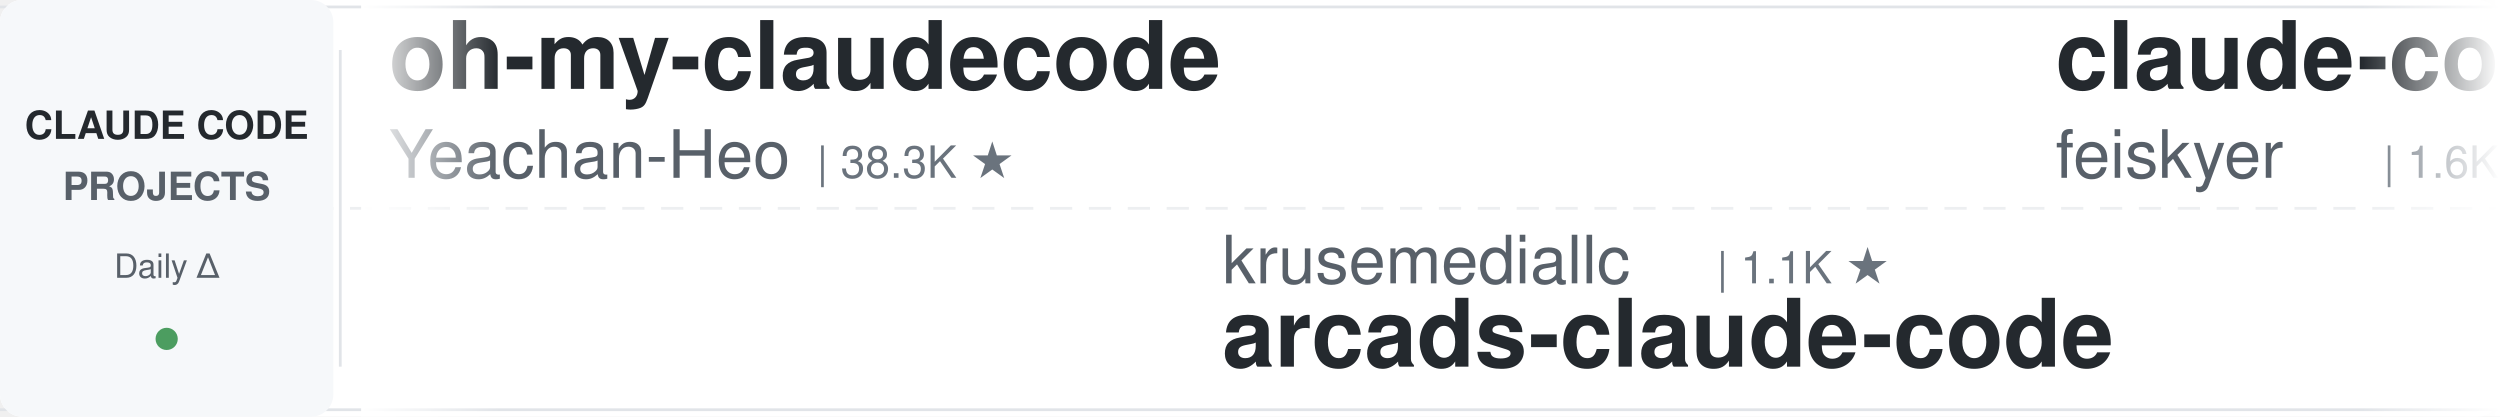
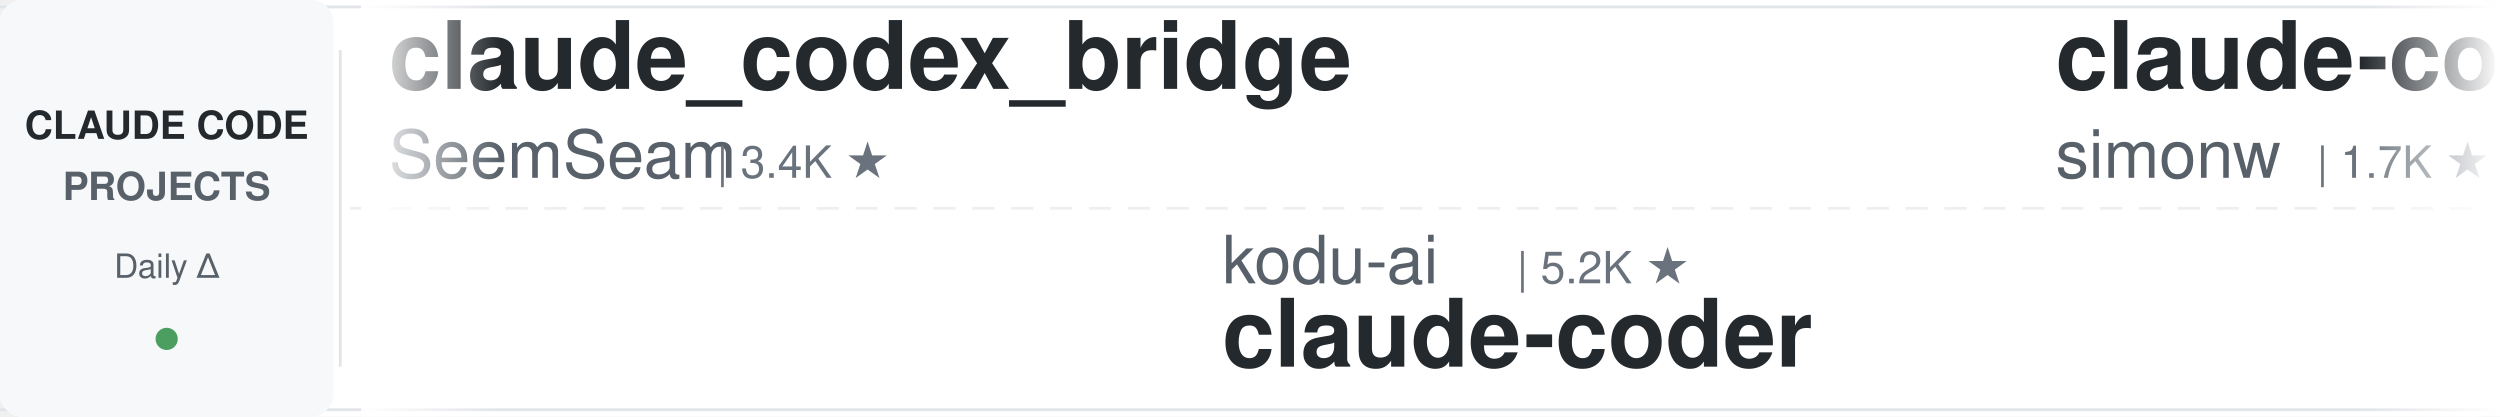
<svg xmlns="http://www.w3.org/2000/svg" width="900" height="150">
  <defs>
    <linearGradient id="leftFade" x1="0%" y1="0%" x2="100%" y2="0%">
      <stop offset="0%" style="stop-color:#ffffff;stop-opacity:1" />
      <stop offset="100%" style="stop-color:#ffffff;stop-opacity:0" />
    </linearGradient>
    <linearGradient id="rightFade" x1="0%" y1="0%" x2="100%" y2="0%">
      <stop offset="0%" style="stop-color:#ffffff;stop-opacity:0" />
      <stop offset="100%" style="stop-color:#ffffff;stop-opacity:1" />
    </linearGradient>
  </defs>
  <rect width="900" height="150" fill="#ffffff" rx="8" />
  <rect x="0" y="2" width="900" height="1" fill="#e1e4e8" />
  <rect x="0" y="147" width="900" height="1" fill="#e1e4e8" />
  <line x1="0" y1="75" x2="900" y2="75" stroke="#e1e4e8" stroke-width="1" stroke-dasharray="8 6" opacity="0.6" />
  <rect x="0" y="0" width="120" height="150" fill="#f6f8fa" rx="8" />
  <text x="60" y="50" font-family="-apple-system, BlinkMacSystemFont, 'Segoe UI', Helvetica, Arial, sans-serif" font-size="14" font-weight="600" fill="#24292e" text-anchor="middle">CLAUDE CODE</text>
  <text x="60" y="72" font-family="-apple-system, BlinkMacSystemFont, 'Segoe UI', Helvetica, Arial, sans-serif" font-size="14" font-weight="600" fill="#586069" text-anchor="middle">PROJECTS</text>
  <text x="60" y="100" font-family="-apple-system, BlinkMacSystemFont, 'Segoe UI', Helvetica, Arial, sans-serif" font-size="12" font-weight="500" fill="#586069" text-anchor="middle">Daily Δ</text>
  <circle cx="60" cy="122" r="4" fill="#22863a" opacity="0.8" />
  <rect x="122" y="18" width="1" height="114" fill="#e1e4e8" />
  <clipPath id="tickerClip">
    <rect x="130" y="0" width="770" height="150" />
  </clipPath>
  <g clip-path="url(#tickerClip)">
    <g id="tickerItems">
      <animateTransform attributeName="transform" attributeType="XML" type="translate" from="0 0" to="-3000 0" dur="54s" repeatCount="indefinite" />
      <g transform="translate(0, 0)">
-         <text x="140" y="32" font-family="-apple-system, BlinkMacSystemFont, 'Segoe UI', Helvetica, Arial, sans-serif" font-size="34" font-weight="600" fill="#24292e">oh-my-claudecode</text>
-         <text x="140" y="64" font-family="-apple-system, BlinkMacSystemFont, 'Segoe UI', Helvetica, Arial, sans-serif" font-size="24" font-weight="400" fill="#586069">Yeachan-Heo</text>
-         <text x="294" y="64" font-family="-apple-system, BlinkMacSystemFont, 'Segoe UI', Helvetica, Arial, sans-serif" font-size="16" font-weight="500" fill="#6a737d">| 38.3K ★</text>
+         <text x="140" y="32" font-family="-apple-system, BlinkMacSystemFont, 'Segoe UI', Helvetica, Arial, sans-serif" font-size="34" font-weight="600" fill="#24292e">claude_codex_bridge</text>
+         <text x="140" y="64" font-family="-apple-system, BlinkMacSystemFont, 'Segoe UI', Helvetica, Arial, sans-serif" font-size="24" font-weight="400" fill="#586069">SeemSeam</text>
+         <text x="258" y="64" font-family="-apple-system, BlinkMacSystemFont, 'Segoe UI', Helvetica, Arial, sans-serif" font-size="16" font-weight="500" fill="#6a737d">| 3.4K ★</text>
      </g>
      <g transform="translate(300, 0)">
-         <text x="140" y="102" font-family="-apple-system, BlinkMacSystemFont, 'Segoe UI', Helvetica, Arial, sans-serif" font-size="24" font-weight="400" fill="#586069">krusemediallc</text>
-         <text x="318" y="102" font-family="-apple-system, BlinkMacSystemFont, 'Segoe UI', Helvetica, Arial, sans-serif" font-size="16" font-weight="500" fill="#6a737d">| 1.1K ★</text>
-         <text x="140" y="132" font-family="-apple-system, BlinkMacSystemFont, 'Segoe UI', Helvetica, Arial, sans-serif" font-size="34" font-weight="600" fill="#24292e">arcads-claude-code</text>
+         <text x="140" y="102" font-family="-apple-system, BlinkMacSystemFont, 'Segoe UI', Helvetica, Arial, sans-serif" font-size="24" font-weight="400" fill="#586069">kodu-ai</text>
+         <text x="246" y="102" font-family="-apple-system, BlinkMacSystemFont, 'Segoe UI', Helvetica, Arial, sans-serif" font-size="16" font-weight="500" fill="#6a737d">| 5.2K ★</text>
+         <text x="140" y="132" font-family="-apple-system, BlinkMacSystemFont, 'Segoe UI', Helvetica, Arial, sans-serif" font-size="34" font-weight="600" fill="#24292e">claude-coder</text>
      </g>
      <g transform="translate(600, 0)">
-         <text x="140" y="32" font-family="-apple-system, BlinkMacSystemFont, 'Segoe UI', Helvetica, Arial, sans-serif" font-size="34" font-weight="600" fill="#24292e">claude-code-settings</text>
-         <text x="140" y="64" font-family="-apple-system, BlinkMacSystemFont, 'Segoe UI', Helvetica, Arial, sans-serif" font-size="24" font-weight="400" fill="#586069">feiskyer</text>
-         <text x="258" y="64" font-family="-apple-system, BlinkMacSystemFont, 'Segoe UI', Helvetica, Arial, sans-serif" font-size="16" font-weight="500" fill="#6a737d">| 1.6K ★</text>
+         <text x="140" y="32" font-family="-apple-system, BlinkMacSystemFont, 'Segoe UI', Helvetica, Arial, sans-serif" font-size="34" font-weight="600" fill="#24292e">claude-code-transcripts</text>
+         <text x="140" y="64" font-family="-apple-system, BlinkMacSystemFont, 'Segoe UI', Helvetica, Arial, sans-serif" font-size="24" font-weight="400" fill="#586069">simonw</text>
+         <text x="234" y="64" font-family="-apple-system, BlinkMacSystemFont, 'Segoe UI', Helvetica, Arial, sans-serif" font-size="16" font-weight="500" fill="#6a737d">| 1.7K ★</text>
      </g>
      <g transform="translate(900, 0)">
-         <text x="140" y="102" font-family="-apple-system, BlinkMacSystemFont, 'Segoe UI', Helvetica, Arial, sans-serif" font-size="24" font-weight="400" fill="#586069">rohitg00</text>
-         <text x="258" y="102" font-family="-apple-system, BlinkMacSystemFont, 'Segoe UI', Helvetica, Arial, sans-serif" font-size="16" font-weight="500" fill="#6a737d">| 2.4K ★</text>
-         <text x="140" y="132" font-family="-apple-system, BlinkMacSystemFont, 'Segoe UI', Helvetica, Arial, sans-serif" font-size="34" font-weight="600" fill="#24292e">awesome-claude-code-tool...</text>
+         <text x="140" y="102" font-family="-apple-system, BlinkMacSystemFont, 'Segoe UI', Helvetica, Arial, sans-serif" font-size="24" font-weight="400" fill="#586069">affaan-m</text>
+         <text x="258" y="102" font-family="-apple-system, BlinkMacSystemFont, 'Segoe UI', Helvetica, Arial, sans-serif" font-size="16" font-weight="500" fill="#6a737d">| 237.6K ★</text>
+         <text x="140" y="132" font-family="-apple-system, BlinkMacSystemFont, 'Segoe UI', Helvetica, Arial, sans-serif" font-size="34" font-weight="600" fill="#24292e">ECC</text>
      </g>
      <g transform="translate(1200, 0)">
-         <text x="140" y="32" font-family="-apple-system, BlinkMacSystemFont, 'Segoe UI', Helvetica, Arial, sans-serif" font-size="34" font-weight="600" fill="#24292e">Open-ClaudeCode</text>
-         <text x="140" y="64" font-family="-apple-system, BlinkMacSystemFont, 'Segoe UI', Helvetica, Arial, sans-serif" font-size="24" font-weight="400" fill="#586069">LING71671</text>
-         <text x="270" y="64" font-family="-apple-system, BlinkMacSystemFont, 'Segoe UI', Helvetica, Arial, sans-serif" font-size="16" font-weight="500" fill="#6a737d">| 932 ★</text>
+         <text x="140" y="32" font-family="-apple-system, BlinkMacSystemFont, 'Segoe UI', Helvetica, Arial, sans-serif" font-size="34" font-weight="600" fill="#24292e">claude-code-spec-workflo...</text>
+         <text x="140" y="64" font-family="-apple-system, BlinkMacSystemFont, 'Segoe UI', Helvetica, Arial, sans-serif" font-size="24" font-weight="400" fill="#586069">Pimzino</text>
+         <text x="246" y="64" font-family="-apple-system, BlinkMacSystemFont, 'Segoe UI', Helvetica, Arial, sans-serif" font-size="16" font-weight="500" fill="#6a737d">| 3.8K ★</text>
      </g>
      <g transform="translate(1500, 0)">
-         <text x="140" y="102" font-family="-apple-system, BlinkMacSystemFont, 'Segoe UI', Helvetica, Arial, sans-serif" font-size="24" font-weight="400" fill="#586069">VoltAgent</text>
-         <text x="270" y="102" font-family="-apple-system, BlinkMacSystemFont, 'Segoe UI', Helvetica, Arial, sans-serif" font-size="16" font-weight="500" fill="#6a737d">| 24.0K ★</text>
-         <text x="140" y="132" font-family="-apple-system, BlinkMacSystemFont, 'Segoe UI', Helvetica, Arial, sans-serif" font-size="34" font-weight="600" fill="#24292e">awesome-claude-code-suba...</text>
+         <text x="140" y="102" font-family="-apple-system, BlinkMacSystemFont, 'Segoe UI', Helvetica, Arial, sans-serif" font-size="24" font-weight="400" fill="#586069">alejandrobalderas</text>
+         <text x="366" y="102" font-family="-apple-system, BlinkMacSystemFont, 'Segoe UI', Helvetica, Arial, sans-serif" font-size="16" font-weight="500" fill="#6a737d">| 2.7K ★</text>
+         <text x="140" y="132" font-family="-apple-system, BlinkMacSystemFont, 'Segoe UI', Helvetica, Arial, sans-serif" font-size="34" font-weight="600" fill="#24292e">claude-code-from-source</text>
      </g>
      <g transform="translate(1800, 0)">
-         <text x="140" y="32" font-family="-apple-system, BlinkMacSystemFont, 'Segoe UI', Helvetica, Arial, sans-serif" font-size="34" font-weight="600" fill="#24292e">claude-code-tudou</text>
-         <text x="140" y="64" font-family="-apple-system, BlinkMacSystemFont, 'Segoe UI', Helvetica, Arial, sans-serif" font-size="24" font-weight="400" fill="#586069">AICoderTudou</text>
-         <text x="306" y="64" font-family="-apple-system, BlinkMacSystemFont, 'Segoe UI', Helvetica, Arial, sans-serif" font-size="16" font-weight="500" fill="#6a737d">| 497 ★</text>
+         <text x="140" y="32" font-family="-apple-system, BlinkMacSystemFont, 'Segoe UI', Helvetica, Arial, sans-serif" font-size="34" font-weight="600" fill="#24292e">claude-code-ultimate-gui...</text>
+         <text x="140" y="64" font-family="-apple-system, BlinkMacSystemFont, 'Segoe UI', Helvetica, Arial, sans-serif" font-size="24" font-weight="400" fill="#586069">FlorianBruniaux</text>
+         <text x="342" y="64" font-family="-apple-system, BlinkMacSystemFont, 'Segoe UI', Helvetica, Arial, sans-serif" font-size="16" font-weight="500" fill="#6a737d">| 5.7K ★</text>
      </g>
      <g transform="translate(2100, 0)">
-         <text x="140" y="102" font-family="-apple-system, BlinkMacSystemFont, 'Segoe UI', Helvetica, Arial, sans-serif" font-size="24" font-weight="400" fill="#586069">xu-xiang</text>
-         <text x="258" y="102" font-family="-apple-system, BlinkMacSystemFont, 'Segoe UI', Helvetica, Arial, sans-serif" font-size="16" font-weight="500" fill="#6a737d">| 1.8K ★</text>
-         <text x="140" y="132" font-family="-apple-system, BlinkMacSystemFont, 'Segoe UI', Helvetica, Arial, sans-serif" font-size="34" font-weight="600" fill="#24292e">everything-claude-code-z...</text>
+         <text x="140" y="102" font-family="-apple-system, BlinkMacSystemFont, 'Segoe UI', Helvetica, Arial, sans-serif" font-size="24" font-weight="400" fill="#586069">anthropics</text>
+         <text x="282" y="102" font-family="-apple-system, BlinkMacSystemFont, 'Segoe UI', Helvetica, Arial, sans-serif" font-size="16" font-weight="500" fill="#6a737d">| 5.7K ★</text>
+         <text x="140" y="132" font-family="-apple-system, BlinkMacSystemFont, 'Segoe UI', Helvetica, Arial, sans-serif" font-size="34" font-weight="600" fill="#24292e">claude-code-security-rev...</text>
      </g>
      <g transform="translate(2400, 0)">
-         <text x="140" y="32" font-family="-apple-system, BlinkMacSystemFont, 'Segoe UI', Helvetica, Arial, sans-serif" font-size="34" font-weight="600" fill="#24292e">claude-code-plugins-plus...</text>
-         <text x="140" y="64" font-family="-apple-system, BlinkMacSystemFont, 'Segoe UI', Helvetica, Arial, sans-serif" font-size="24" font-weight="400" fill="#586069">jeremylongshore</text>
-         <text x="342" y="64" font-family="-apple-system, BlinkMacSystemFont, 'Segoe UI', Helvetica, Arial, sans-serif" font-size="16" font-weight="500" fill="#6a737d">| 2.6K ★</text>
+         <text x="140" y="32" font-family="-apple-system, BlinkMacSystemFont, 'Segoe UI', Helvetica, Arial, sans-serif" font-size="34" font-weight="600" fill="#24292e">andrej-karpathy-skills</text>
+         <text x="140" y="64" font-family="-apple-system, BlinkMacSystemFont, 'Segoe UI', Helvetica, Arial, sans-serif" font-size="24" font-weight="400" fill="#586069">multica-ai</text>
+         <text x="282" y="64" font-family="-apple-system, BlinkMacSystemFont, 'Segoe UI', Helvetica, Arial, sans-serif" font-size="16" font-weight="500" fill="#6a737d">| 199.5K ★</text>
      </g>
      <g transform="translate(2700, 0)">
-         <text x="140" y="102" font-family="-apple-system, BlinkMacSystemFont, 'Segoe UI', Helvetica, Arial, sans-serif" font-size="24" font-weight="400" fill="#586069">huangserva</text>
-         <text x="282" y="102" font-family="-apple-system, BlinkMacSystemFont, 'Segoe UI', Helvetica, Arial, sans-serif" font-size="16" font-weight="500" fill="#6a737d">| 622 ★</text>
-         <text x="140" y="132" font-family="-apple-system, BlinkMacSystemFont, 'Segoe UI', Helvetica, Arial, sans-serif" font-size="34" font-weight="600" fill="#24292e">claude-code-cli</text>
+         <text x="140" y="102" font-family="-apple-system, BlinkMacSystemFont, 'Segoe UI', Helvetica, Arial, sans-serif" font-size="24" font-weight="400" fill="#586069">jqueryscript</text>
+         <text x="306" y="102" font-family="-apple-system, BlinkMacSystemFont, 'Segoe UI', Helvetica, Arial, sans-serif" font-size="16" font-weight="500" fill="#6a737d">| 486 ★</text>
+         <text x="140" y="132" font-family="-apple-system, BlinkMacSystemFont, 'Segoe UI', Helvetica, Arial, sans-serif" font-size="34" font-weight="600" fill="#24292e">awesome-claude-code</text>
      </g>
      <g transform="translate(3000, 0)">
-         <text x="140" y="32" font-family="-apple-system, BlinkMacSystemFont, 'Segoe UI', Helvetica, Arial, sans-serif" font-size="34" font-weight="600" fill="#24292e">oh-my-claudecode</text>
-         <text x="140" y="64" font-family="-apple-system, BlinkMacSystemFont, 'Segoe UI', Helvetica, Arial, sans-serif" font-size="24" font-weight="400" fill="#586069">Yeachan-Heo</text>
-         <text x="294" y="64" font-family="-apple-system, BlinkMacSystemFont, 'Segoe UI', Helvetica, Arial, sans-serif" font-size="16" font-weight="500" fill="#6a737d">| 38.3K ★</text>
+         <text x="140" y="32" font-family="-apple-system, BlinkMacSystemFont, 'Segoe UI', Helvetica, Arial, sans-serif" font-size="34" font-weight="600" fill="#24292e">claude_codex_bridge</text>
+         <text x="140" y="64" font-family="-apple-system, BlinkMacSystemFont, 'Segoe UI', Helvetica, Arial, sans-serif" font-size="24" font-weight="400" fill="#586069">SeemSeam</text>
+         <text x="258" y="64" font-family="-apple-system, BlinkMacSystemFont, 'Segoe UI', Helvetica, Arial, sans-serif" font-size="16" font-weight="500" fill="#6a737d">| 3.4K ★</text>
      </g>
      <g transform="translate(3300, 0)">
-         <text x="140" y="102" font-family="-apple-system, BlinkMacSystemFont, 'Segoe UI', Helvetica, Arial, sans-serif" font-size="24" font-weight="400" fill="#586069">krusemediallc</text>
-         <text x="318" y="102" font-family="-apple-system, BlinkMacSystemFont, 'Segoe UI', Helvetica, Arial, sans-serif" font-size="16" font-weight="500" fill="#6a737d">| 1.1K ★</text>
-         <text x="140" y="132" font-family="-apple-system, BlinkMacSystemFont, 'Segoe UI', Helvetica, Arial, sans-serif" font-size="34" font-weight="600" fill="#24292e">arcads-claude-code</text>
+         <text x="140" y="102" font-family="-apple-system, BlinkMacSystemFont, 'Segoe UI', Helvetica, Arial, sans-serif" font-size="24" font-weight="400" fill="#586069">kodu-ai</text>
+         <text x="246" y="102" font-family="-apple-system, BlinkMacSystemFont, 'Segoe UI', Helvetica, Arial, sans-serif" font-size="16" font-weight="500" fill="#6a737d">| 5.2K ★</text>
+         <text x="140" y="132" font-family="-apple-system, BlinkMacSystemFont, 'Segoe UI', Helvetica, Arial, sans-serif" font-size="34" font-weight="600" fill="#24292e">claude-coder</text>
      </g>
      <g transform="translate(3600, 0)">
-         <text x="140" y="32" font-family="-apple-system, BlinkMacSystemFont, 'Segoe UI', Helvetica, Arial, sans-serif" font-size="34" font-weight="600" fill="#24292e">claude-code-settings</text>
-         <text x="140" y="64" font-family="-apple-system, BlinkMacSystemFont, 'Segoe UI', Helvetica, Arial, sans-serif" font-size="24" font-weight="400" fill="#586069">feiskyer</text>
-         <text x="258" y="64" font-family="-apple-system, BlinkMacSystemFont, 'Segoe UI', Helvetica, Arial, sans-serif" font-size="16" font-weight="500" fill="#6a737d">| 1.6K ★</text>
+         <text x="140" y="32" font-family="-apple-system, BlinkMacSystemFont, 'Segoe UI', Helvetica, Arial, sans-serif" font-size="34" font-weight="600" fill="#24292e">claude-code-transcripts</text>
+         <text x="140" y="64" font-family="-apple-system, BlinkMacSystemFont, 'Segoe UI', Helvetica, Arial, sans-serif" font-size="24" font-weight="400" fill="#586069">simonw</text>
+         <text x="234" y="64" font-family="-apple-system, BlinkMacSystemFont, 'Segoe UI', Helvetica, Arial, sans-serif" font-size="16" font-weight="500" fill="#6a737d">| 1.7K ★</text>
      </g>
      <g transform="translate(3900, 0)">
-         <text x="140" y="102" font-family="-apple-system, BlinkMacSystemFont, 'Segoe UI', Helvetica, Arial, sans-serif" font-size="24" font-weight="400" fill="#586069">rohitg00</text>
-         <text x="258" y="102" font-family="-apple-system, BlinkMacSystemFont, 'Segoe UI', Helvetica, Arial, sans-serif" font-size="16" font-weight="500" fill="#6a737d">| 2.4K ★</text>
-         <text x="140" y="132" font-family="-apple-system, BlinkMacSystemFont, 'Segoe UI', Helvetica, Arial, sans-serif" font-size="34" font-weight="600" fill="#24292e">awesome-claude-code-tool...</text>
+         <text x="140" y="102" font-family="-apple-system, BlinkMacSystemFont, 'Segoe UI', Helvetica, Arial, sans-serif" font-size="24" font-weight="400" fill="#586069">affaan-m</text>
+         <text x="258" y="102" font-family="-apple-system, BlinkMacSystemFont, 'Segoe UI', Helvetica, Arial, sans-serif" font-size="16" font-weight="500" fill="#6a737d">| 237.6K ★</text>
+         <text x="140" y="132" font-family="-apple-system, BlinkMacSystemFont, 'Segoe UI', Helvetica, Arial, sans-serif" font-size="34" font-weight="600" fill="#24292e">ECC</text>
      </g>
    </g>
  </g>
  <rect x="130" y="0" width="50" height="150" fill="url(#leftFade)" />
  <rect x="850" y="0" width="50" height="150" fill="url(#rightFade)" />
</svg>
